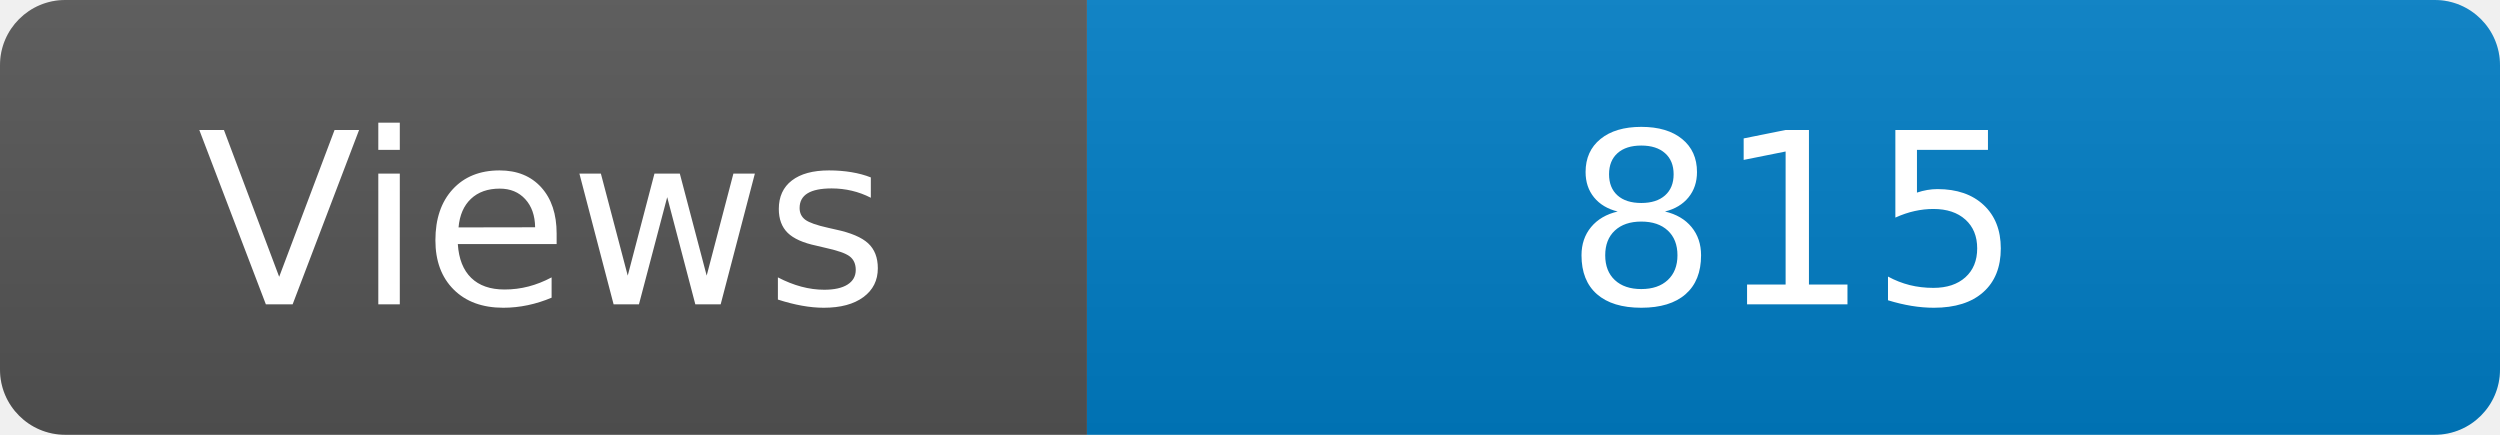
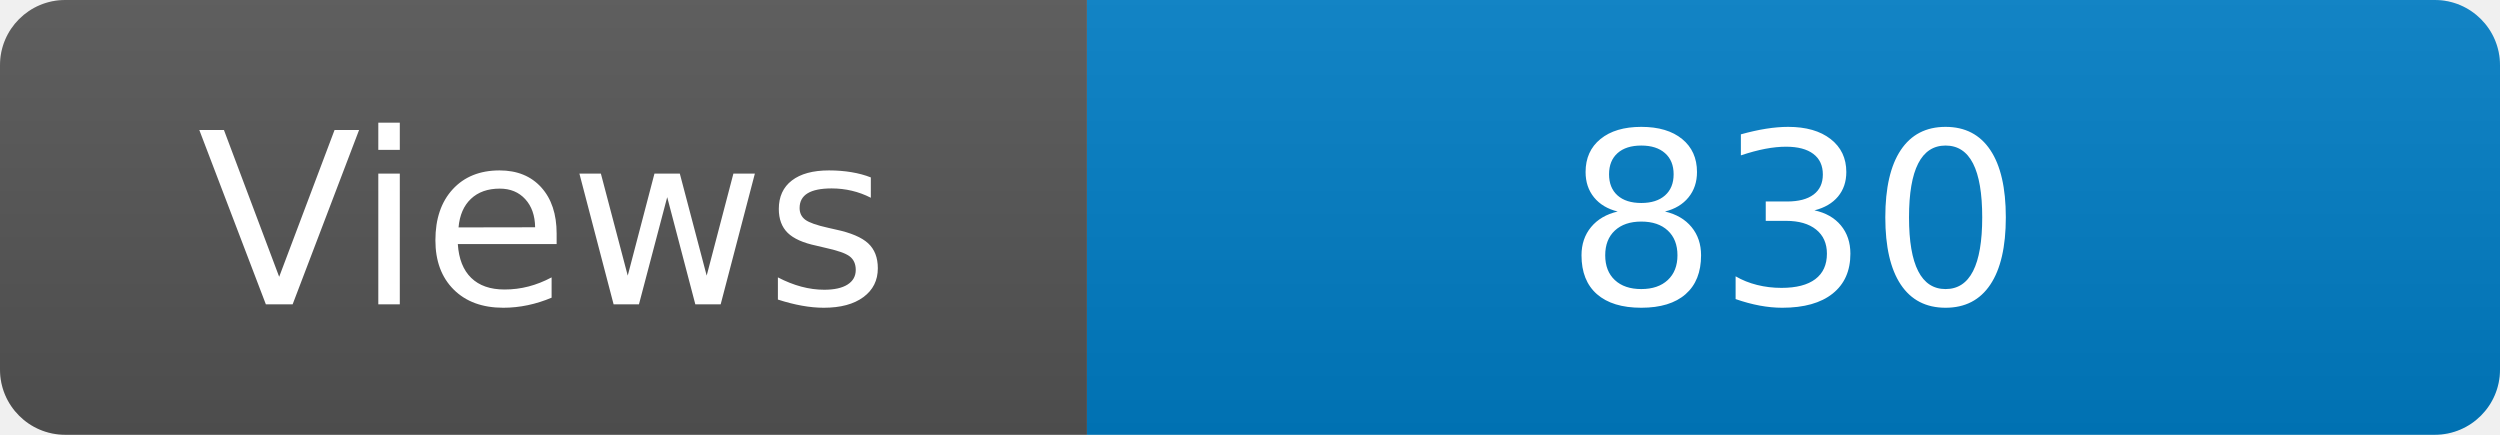
<svg xmlns="http://www.w3.org/2000/svg" width="115" height="20" role="img" aria-label="Maintained?: yes">
  <linearGradient id="s" x2="0" y2="100%">
    <stop offset="0" stop-color="#bbb" stop-opacity=".1" />
    <stop offset="1" stop-opacity=".1" />
  </linearGradient>
  <clipPath id="r">
    <rect width="115" height="20" rx="3" fill="#fff" />
  </clipPath>
  <g clip-path="url(#r)">
    <rect width="50" height="20" fill="#555" />
    <rect x="50" width="160" height="20" fill="#007ec6" />
    <rect width="115" height="20" fill="url(#s)" />
  </g>
  <g fill="#fff" text-anchor="middle" font-family="Verdana,Geneva,DejaVu Sans,sans-serif" font-size="110">
    <text x="250" y="140" transform="scale(.1)" fill="#fff">Views</text>
-     <text x="825" y="140" transform="scale(.1)" fill="#fff">815</text>
+     <text x="825" y="140" transform="scale(.1)" fill="#fff">830</text>
  </g>
</svg>
